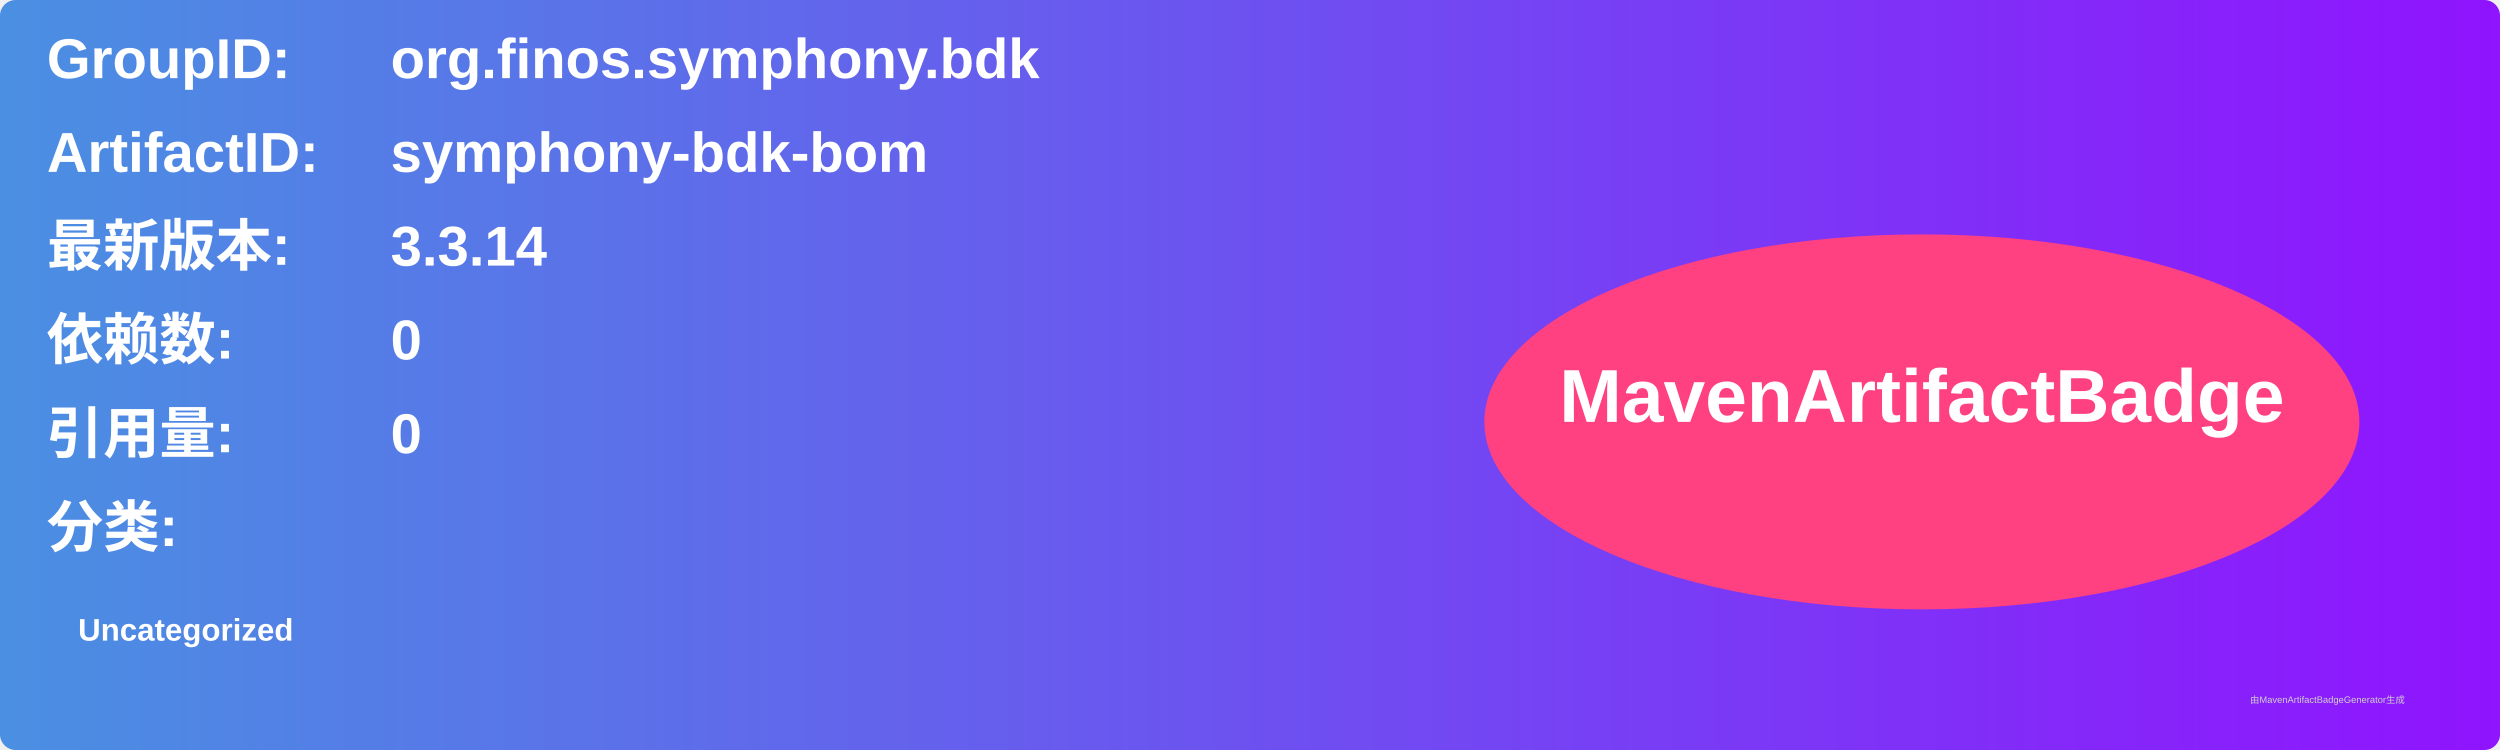
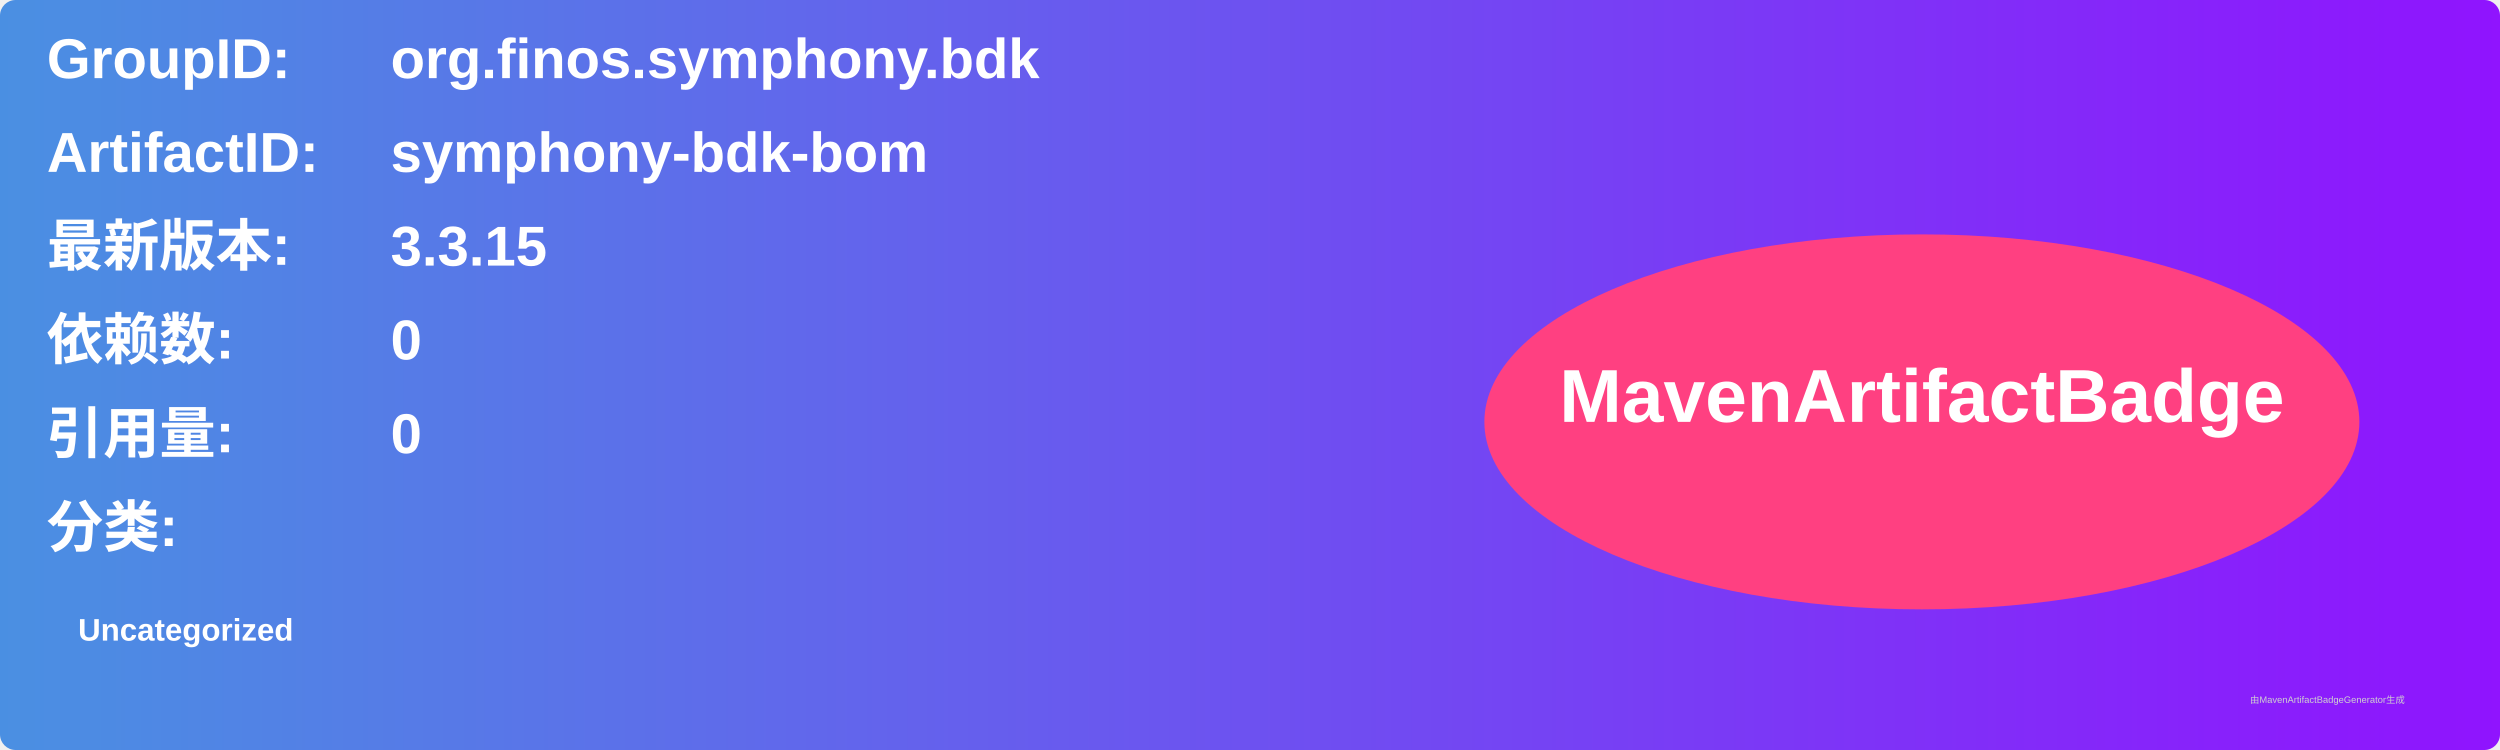
<svg xmlns="http://www.w3.org/2000/svg" width="800" height="240" viewBox="0 0 800 240">
  <linearGradient id="grad" x1="0%" y1="0%" x2="100%" y2="0%">
    <stop offset="0%" stop-color="#4a90e2" />
    <stop offset="100%" stop-color="#9013fe" />
  </linearGradient>
  <rect width="100%" height="100%" rx="5" ry="5" fill="url(#grad)" />
  <g transform="translate(15, 15)">
    <text x="0" y="10" font-family="Arial" font-size="18" fill="white" font-weight="bold" width="260">GroupID:</text>
    <text x="110" y="10" font-family="Arial" font-size="18" fill="white" font-weight="bold" width="460">org.finos.symphony.bdk</text>
    <text x="0" y="40" font-family="Arial" font-size="18" fill="white" font-weight="bold" width="260">ArtifactID:</text>
    <text x="110" y="40" font-family="Arial" font-size="18" fill="white" font-weight="bold" width="460">symphony-bdk-bom</text>
    <text x="0" y="70" font-family="Arial" font-size="18" fill="white" font-weight="bold">最新版本:</text>
    <text x="110" y="70" font-family="Arial" font-size="18" fill="white" font-weight="bold">
-       <tspan font-weight="bold">3.3.14</tspan>
+       <tspan font-weight="bold">3.3.15</tspan>
    </text>
    <text x="0" y="100" font-family="Arial" font-size="18" fill="white" font-weight="bold">依赖数: </text>
    <text x="110" y="100" font-family="Arial" font-size="18" fill="white">
      <tspan font-weight="bold">0</tspan>
    </text>
    <text x="0" y="130" font-family="Arial" font-size="18" fill="white" font-weight="bold">引用量: </text>
    <text x="110" y="130" font-family="Arial" font-size="18" fill="white">
      <tspan font-weight="bold">0</tspan>
    </text>
    <text x="0" y="160" font-family="Arial" font-size="18" fill="white" font-weight="bold">分类:</text>
    <text x="10" y="190" font-family="Arial" font-size="10" fill="white">
      <tspan font-weight="bold">Uncategorized</tspan>
    </text>
    <ellipse cx="600" cy="120" rx="140" ry="60" fill="#ff4081" />
    <text x="600" y="120" text-anchor="middle" font-family="Arial" font-size="24" fill="white" font-weight="bold">MavenArtifactBadge</text>
  </g>
  <text x="720" y="225" font-family="Arial" font-size="3" fill="#d0d0d0">由MavenArtifactBadgeGenerator生成</text>
</svg>
